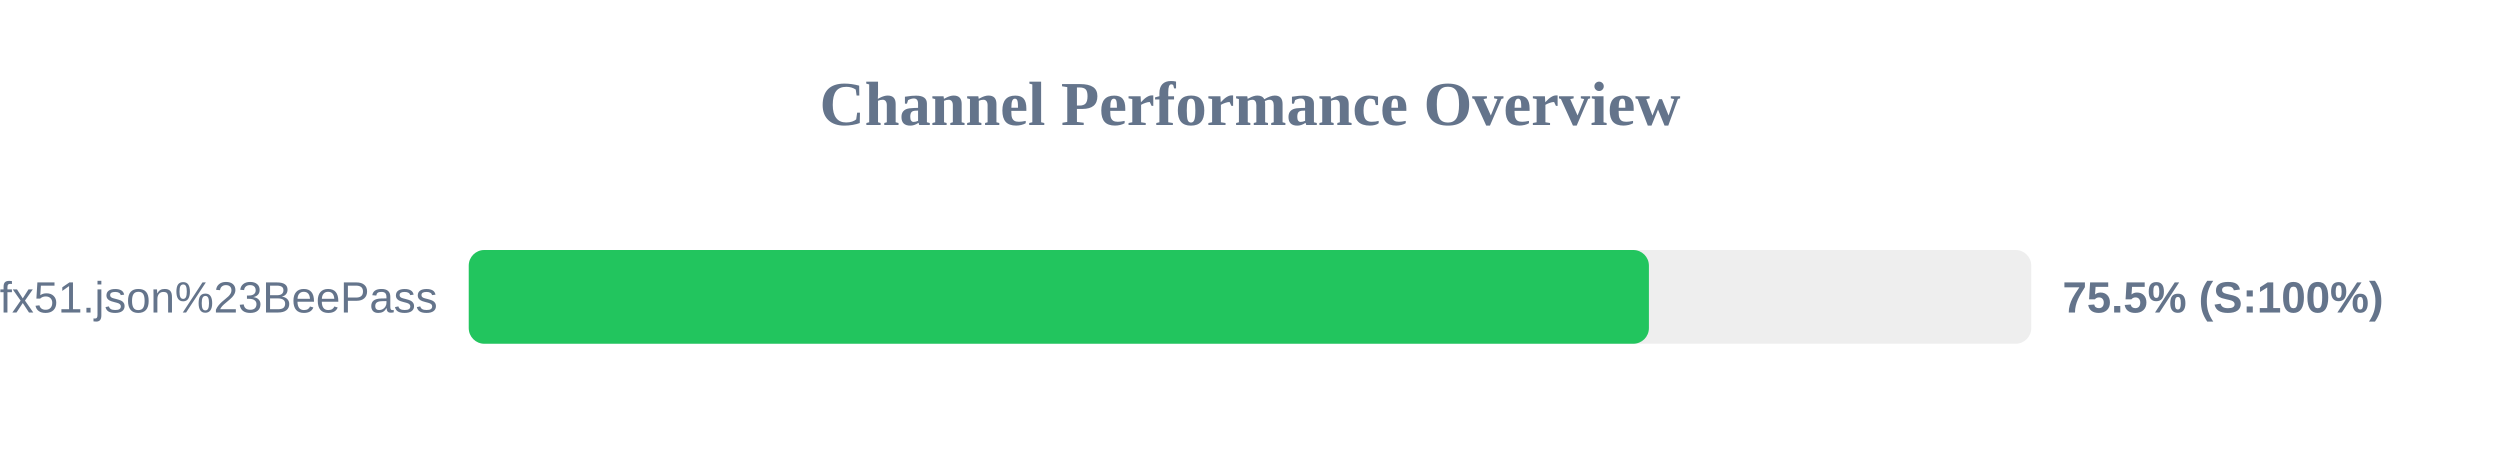
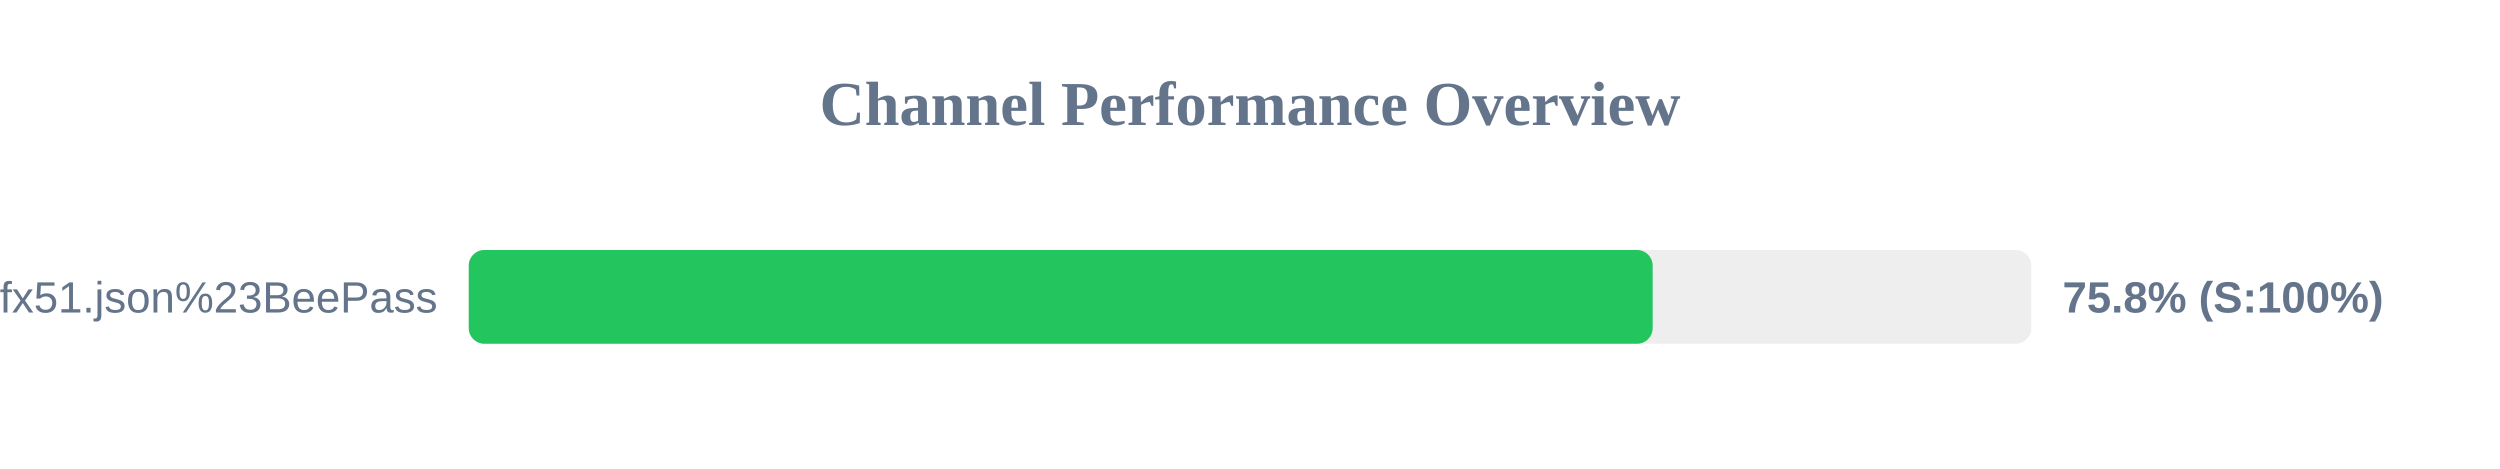
<svg xmlns="http://www.w3.org/2000/svg" width="800" height="150" version="1.1">
  <style>
        .row { font: 14px Arial; fill: #64748b; }
        .score { font: bold 14px Arial; fill: #64748b; }
    </style>
  <text x="400" y="40" text-anchor="middle" font-size="20px" font-weight="bold" fill="#64748b">Channel Performance Overview</text>
  <rect x="150" y="80" width="500" height="30" fill="#eee" rx="5" />
-   <rect x="150" y="80" width="377.65" height="30" fill="#22c55e" rx="5" />
+   <rect x="150" y="80" width="378.85" height="30" fill="#22c55e" rx="5" />
  <text x="140" y="100" text-anchor="end" class="row">sub?s=ssconf%3A%2F%2Fs3.amazonaws.com%2Fbeedynconprd%2Fzf38bv6oxi1nv3wfkpmxyfl8yj5fargza3foantoalu16vznl0ckxx7bgf1ufx51.json%23BeePass</text>
-   <text x="660" y="100" text-anchor="start" class="score">75.5% (S:100%)</text>
+   <text x="660" y="100" text-anchor="start" class="score">75.8% (S:100%)</text>
</svg>
